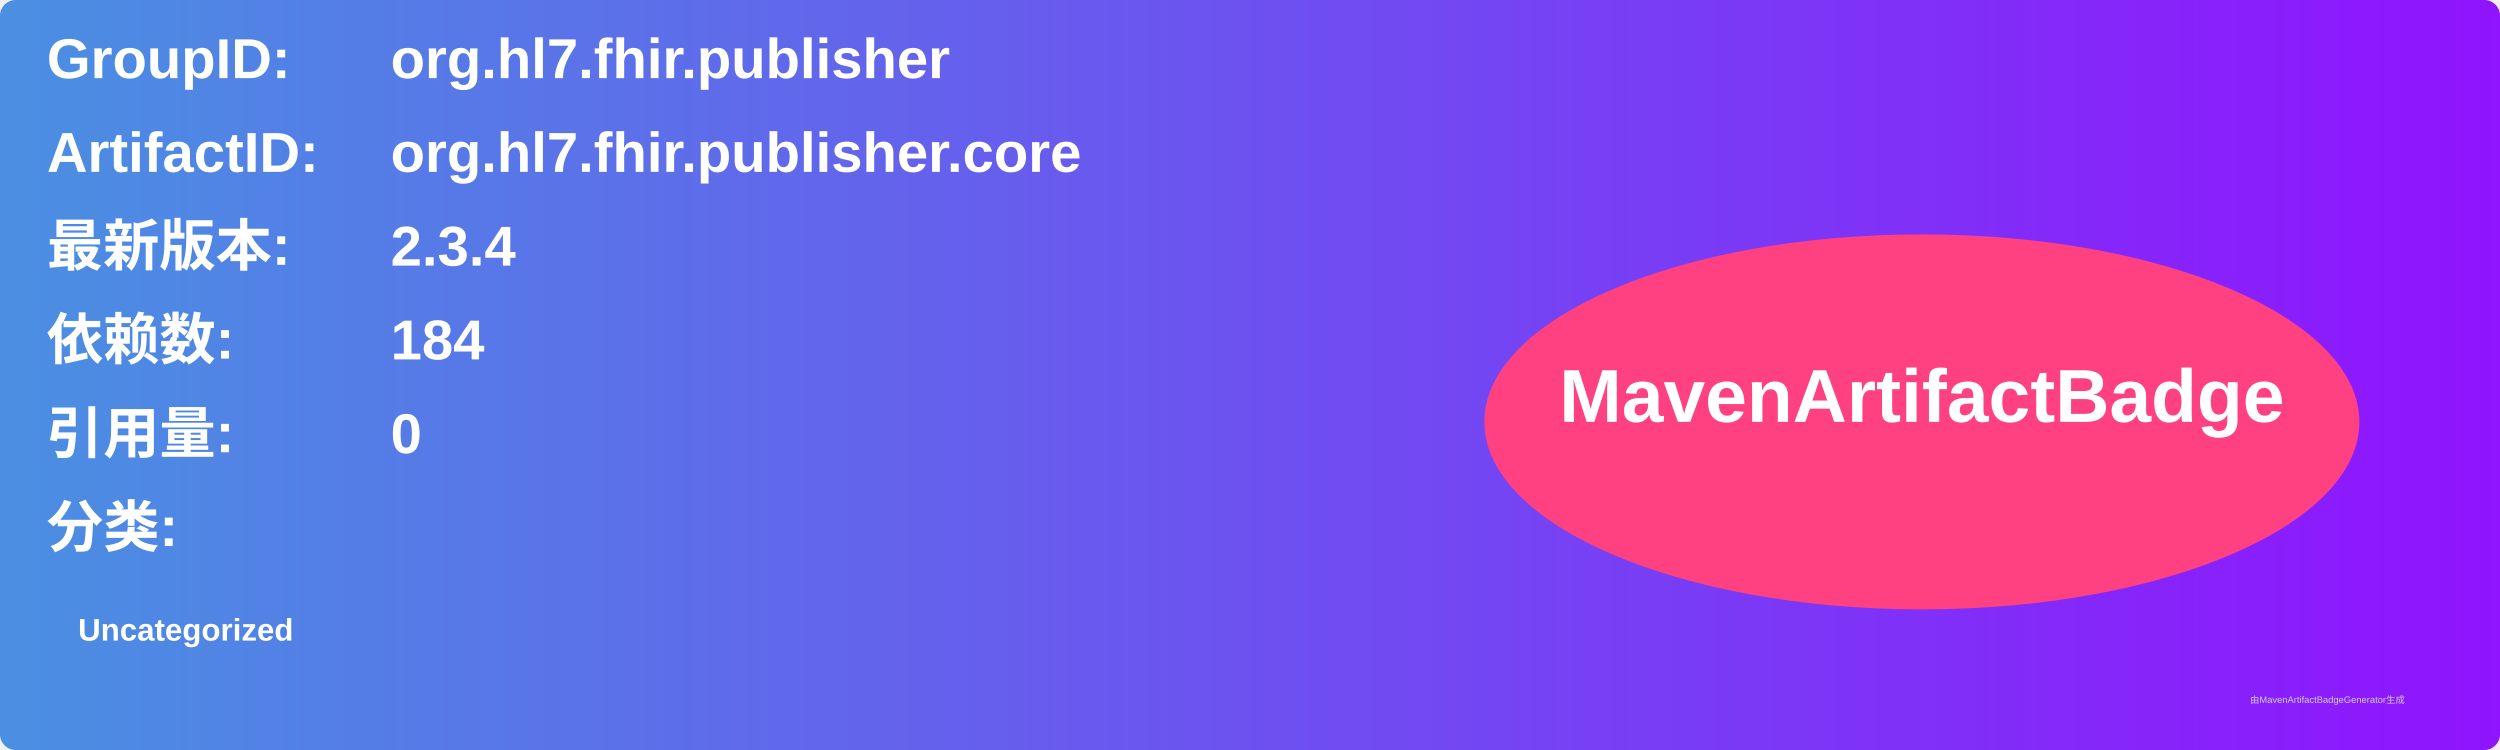
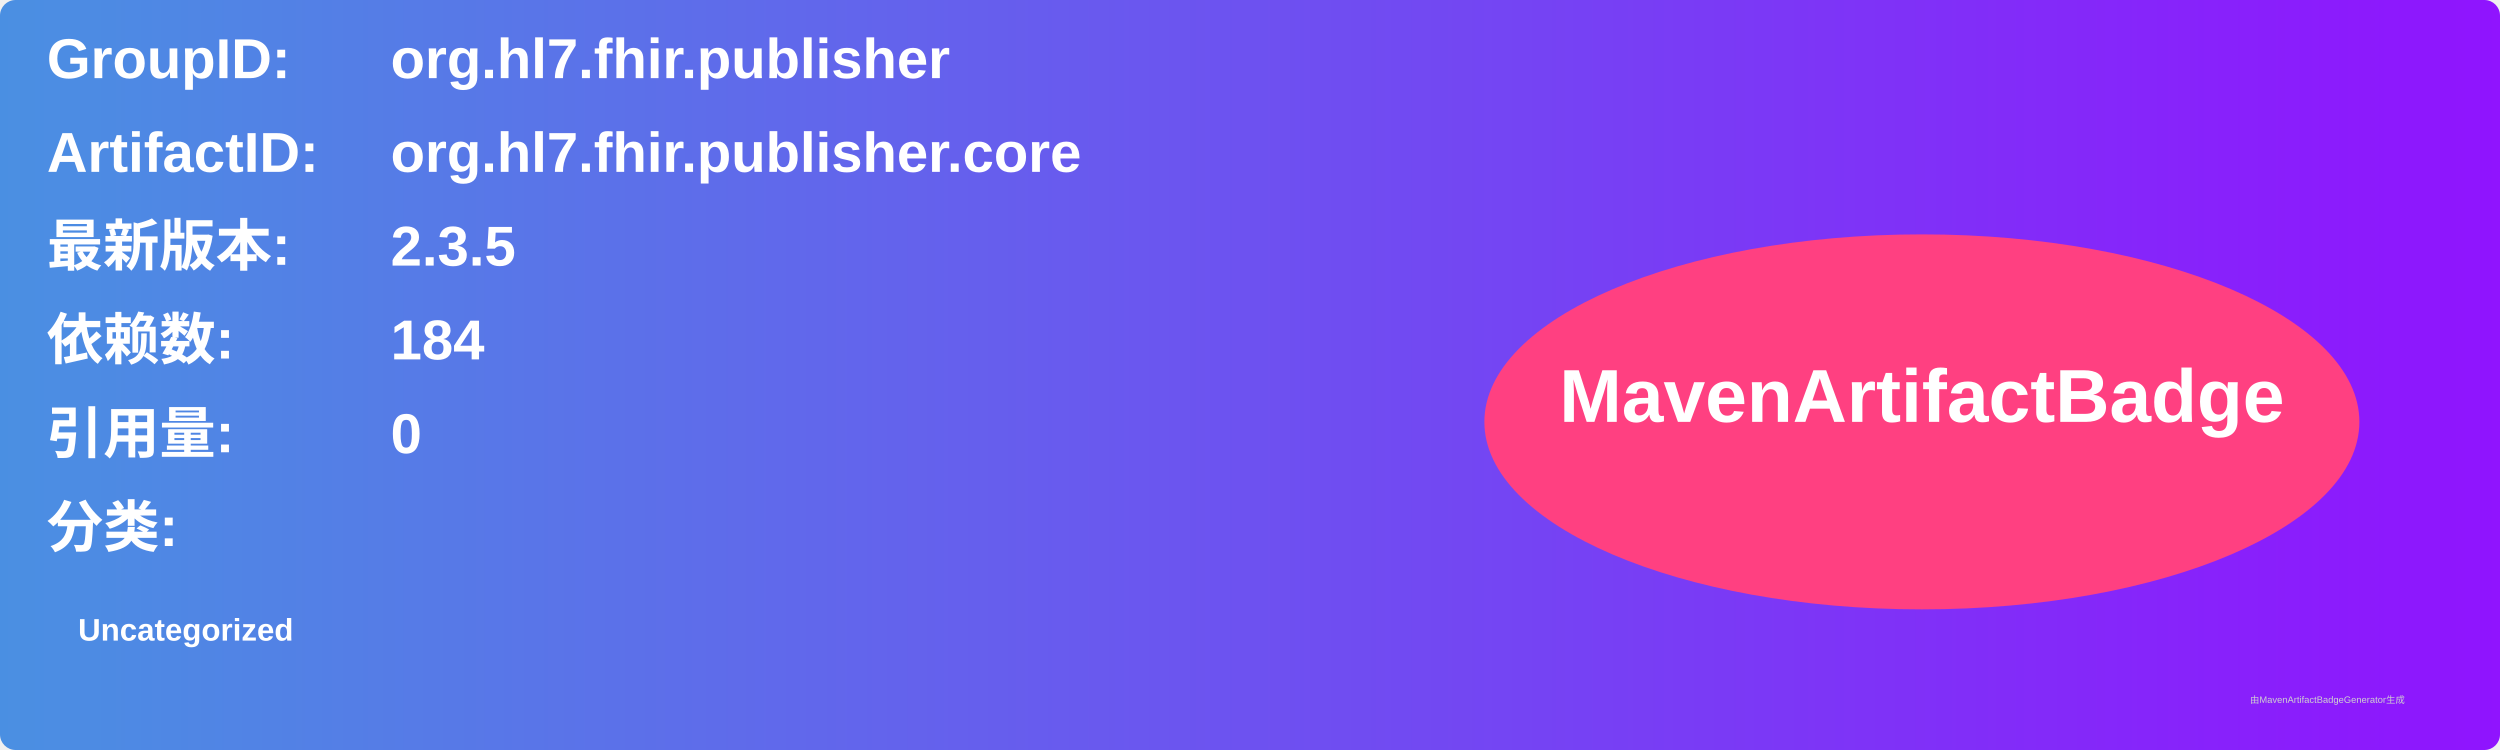
<svg xmlns="http://www.w3.org/2000/svg" width="800" height="240" viewBox="0 0 800 240">
  <linearGradient id="grad" x1="0%" y1="0%" x2="100%" y2="0%">
    <stop offset="0%" stop-color="#4a90e2" />
    <stop offset="100%" stop-color="#9013fe" />
  </linearGradient>
  <rect width="100%" height="100%" rx="5" ry="5" fill="url(#grad)" />
  <g transform="translate(15, 15)">
    <text x="0" y="10" font-family="Arial" font-size="18" fill="white" font-weight="bold" width="260">GroupID:</text>
    <text x="110" y="10" font-family="Arial" font-size="18" fill="white" font-weight="bold" width="460">org.hl7.fhir.publisher</text>
    <text x="0" y="40" font-family="Arial" font-size="18" fill="white" font-weight="bold" width="260">ArtifactID:</text>
    <text x="110" y="40" font-family="Arial" font-size="18" fill="white" font-weight="bold" width="460">org.hl7.fhir.publisher.core</text>
    <text x="0" y="70" font-family="Arial" font-size="18" fill="white" font-weight="bold">最新版本:</text>
    <text x="110" y="70" font-family="Arial" font-size="18" fill="white" font-weight="bold">
-       <tspan font-weight="bold">2.3.4</tspan>
+       <tspan font-weight="bold">2.3.5</tspan>
    </text>
    <text x="0" y="100" font-family="Arial" font-size="18" fill="white" font-weight="bold">依赖数: </text>
    <text x="110" y="100" font-family="Arial" font-size="18" fill="white">
      <tspan font-weight="bold">184</tspan>
    </text>
    <text x="0" y="130" font-family="Arial" font-size="18" fill="white" font-weight="bold">引用量: </text>
    <text x="110" y="130" font-family="Arial" font-size="18" fill="white">
      <tspan font-weight="bold">0</tspan>
    </text>
    <text x="0" y="160" font-family="Arial" font-size="18" fill="white" font-weight="bold">分类:</text>
    <text x="10" y="190" font-family="Arial" font-size="10" fill="white">
      <tspan font-weight="bold">Uncategorized</tspan>
    </text>
    <ellipse cx="600" cy="120" rx="140" ry="60" fill="#ff4081" />
    <text x="600" y="120" text-anchor="middle" font-family="Arial" font-size="24" fill="white" font-weight="bold">MavenArtifactBadge</text>
  </g>
  <text x="720" y="225" font-family="Arial" font-size="3" fill="#d0d0d0">由MavenArtifactBadgeGenerator生成</text>
</svg>
